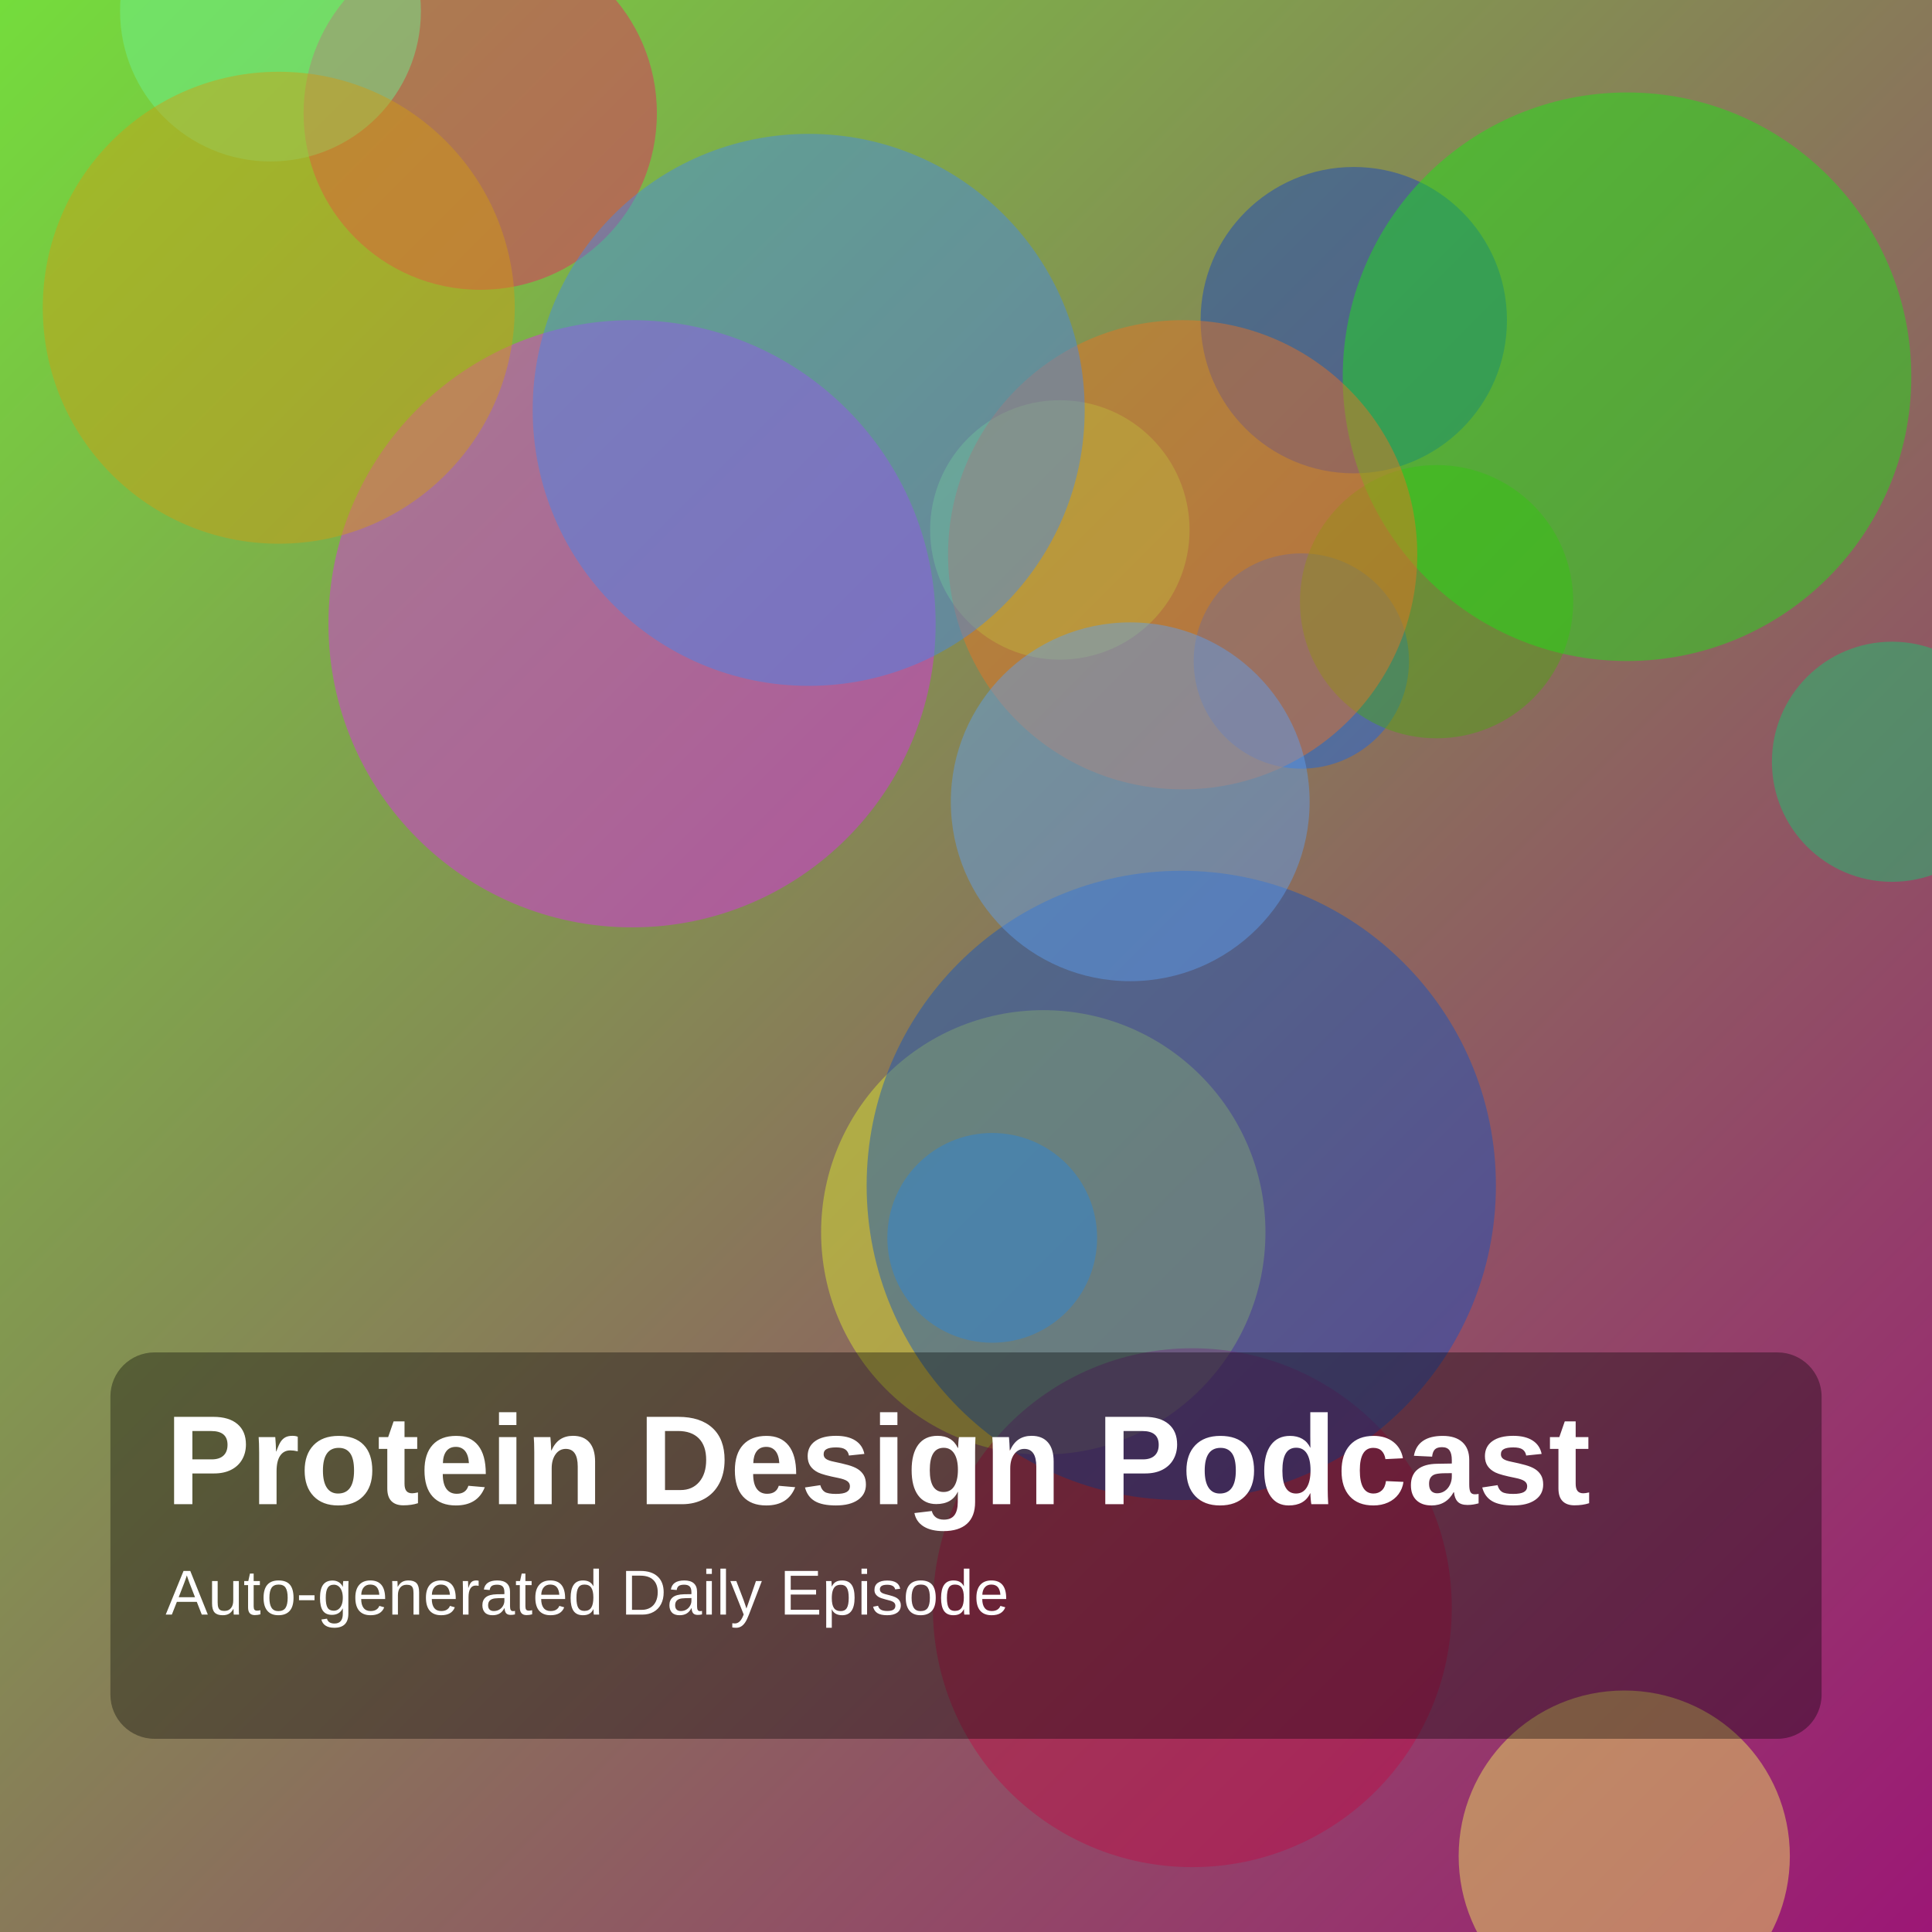
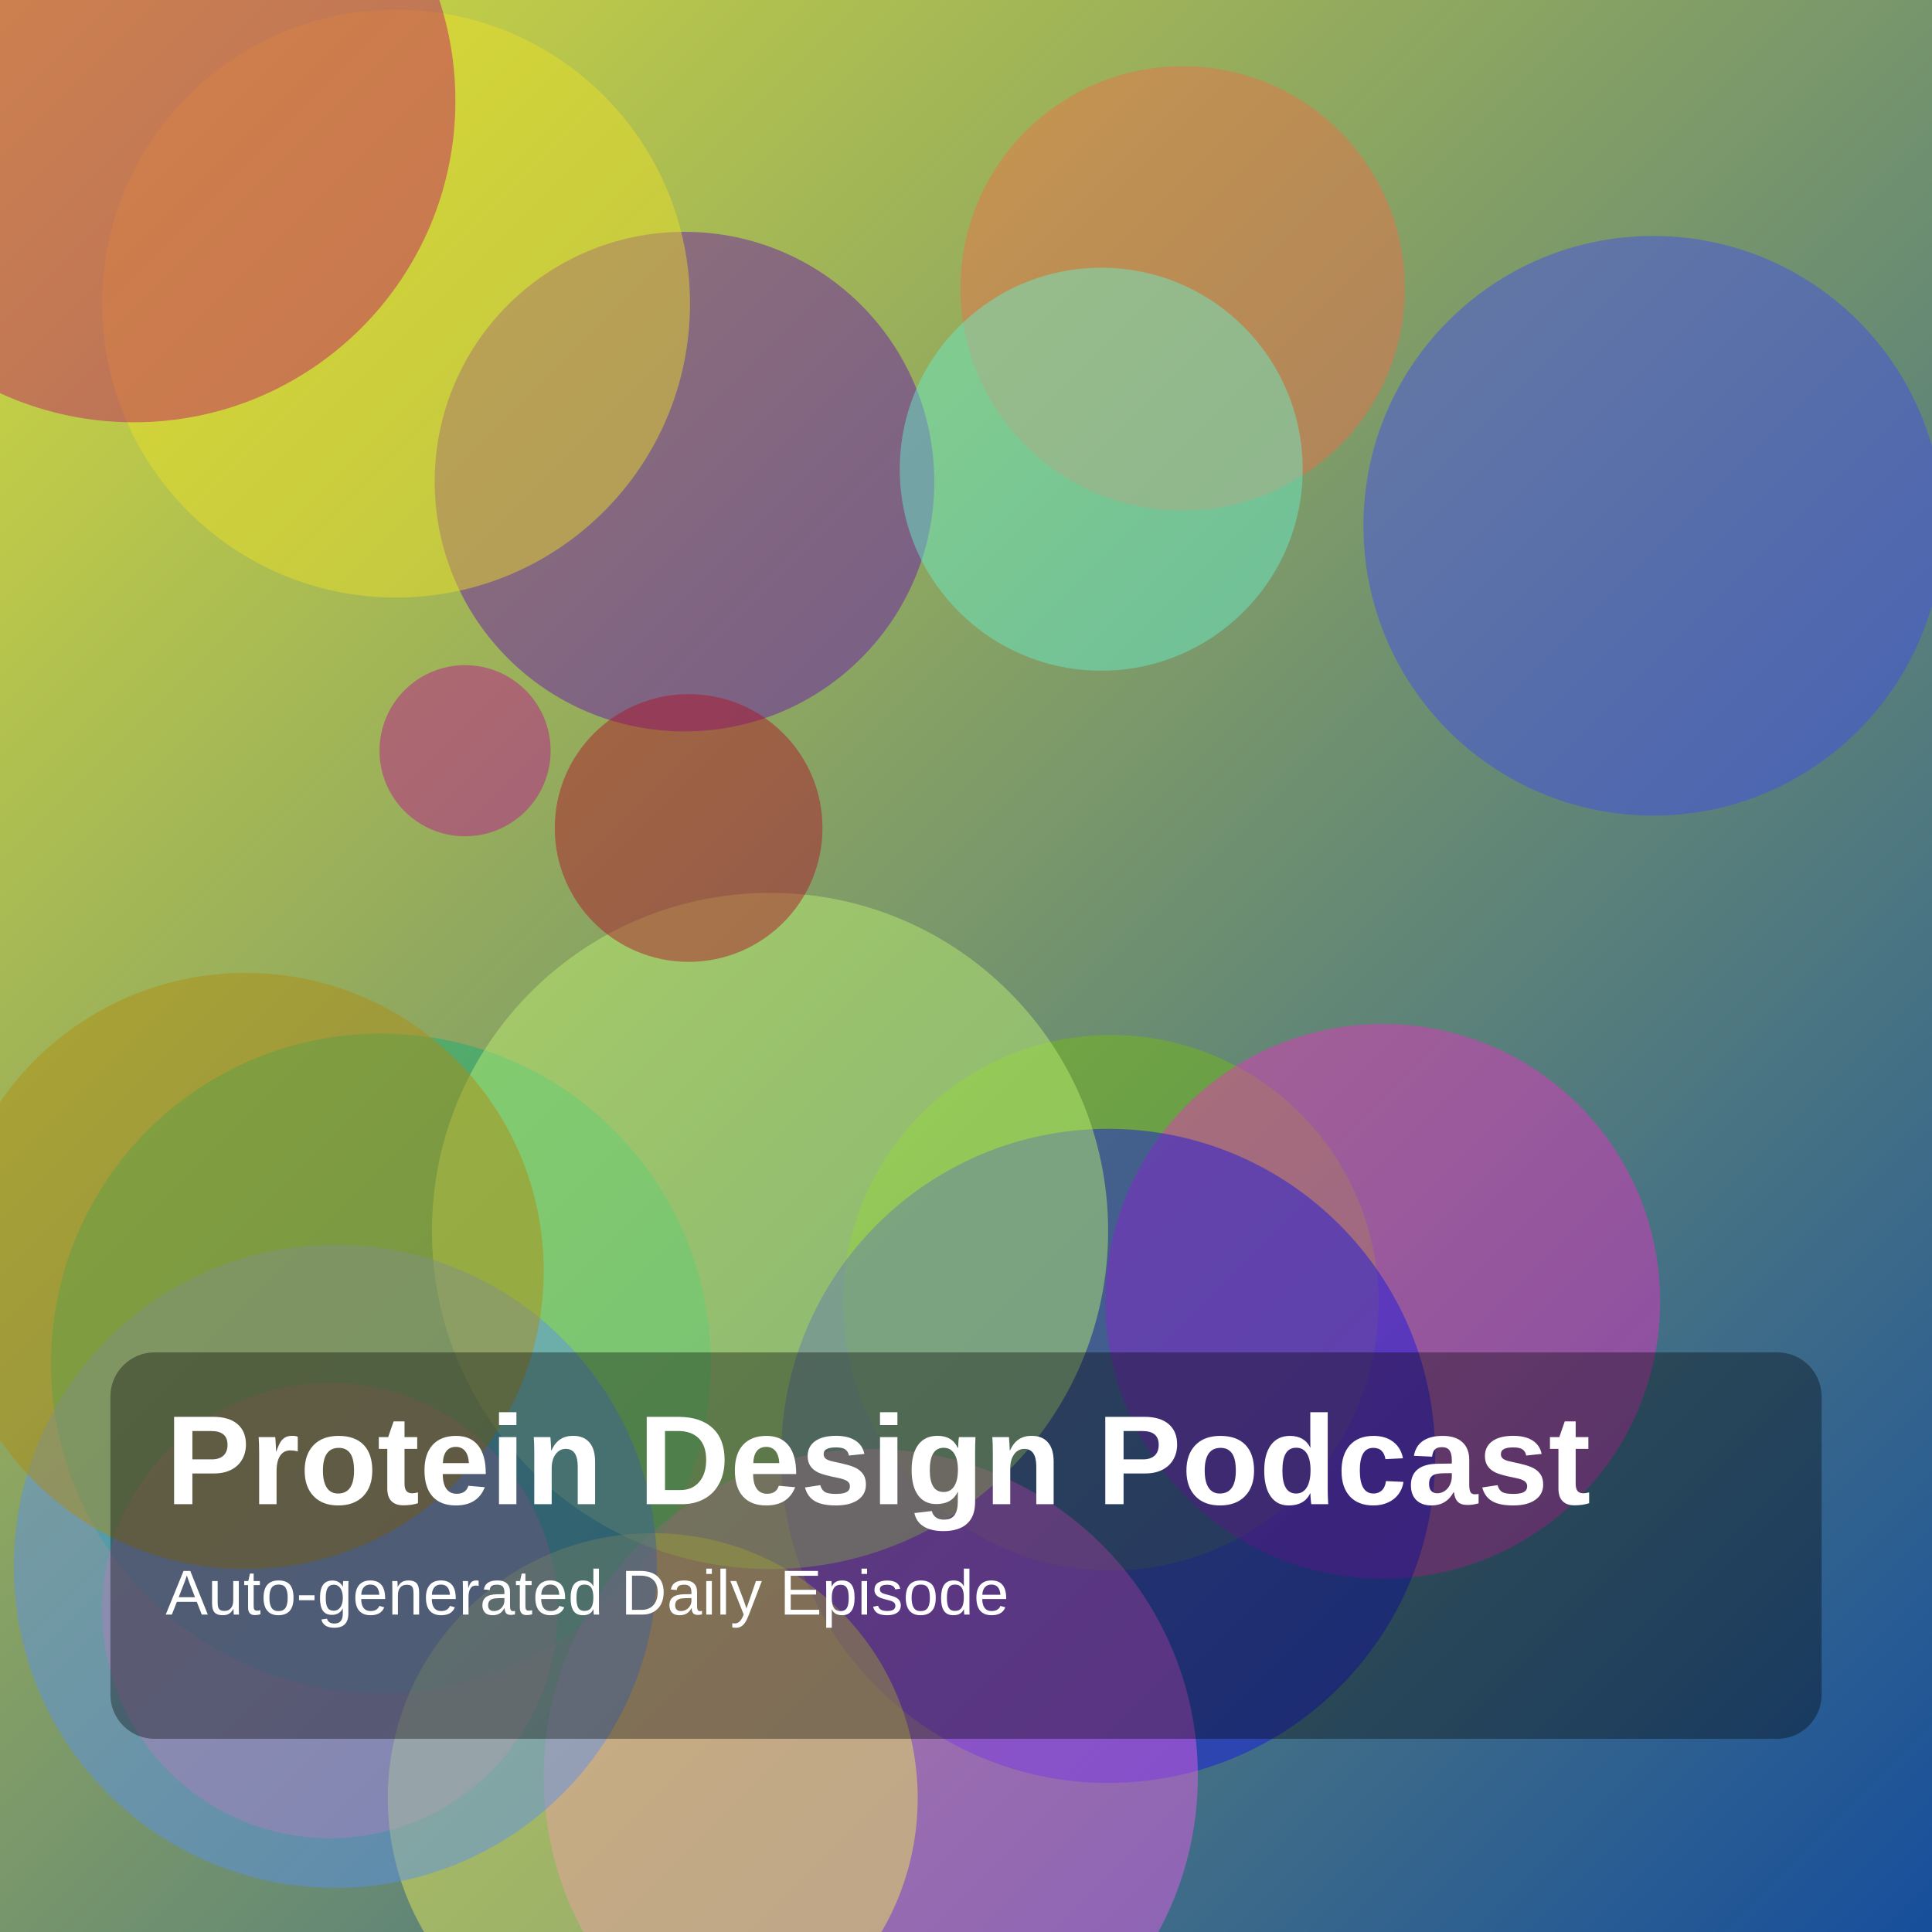
<svg xmlns="http://www.w3.org/2000/svg" width="1400" height="1400" viewBox="0 0 1400 1400">
  <defs>
    <linearGradient id="g" x1="0" y1="0" x2="1" y2="1">
-       <stop offset="0%" stop-color="hsl(99,70%,55%)" />
-       <stop offset="100%" stop-color="hsl(317,75%,35%)" />
+       <stop offset="0%" stop-color="hsl(62,70%,55%)" />
+       <stop offset="100%" stop-color="hsl(215,75%,35%)" />
    </linearGradient>
  </defs>
  <rect width="100%" height="100%" fill="url(#g)" />
-   <circle cx="943" cy="479" r="78" fill="hsla(217,85%,50%,0.45)" />
-   <circle cx="756" cy="893" r="161" fill="hsla(64,85%,56%,0.45)" />
-   <circle cx="458" cy="452" r="220" fill="hsla(295,85%,55%,0.45)" />
-   <circle cx="348" cy="82" r="128" fill="hsla(340,85%,52%,0.45)" />
-   <circle cx="1177" cy="1345" r="120" fill="hsla(59,85%,66%,0.45)" />
-   <circle cx="719" cy="897" r="76" fill="hsla(201,85%,59%,0.45)" />
-   <circle cx="1371" cy="552" r="87" fill="hsla(151,85%,43%,0.45)" />
-   <circle cx="981" cy="232" r="111" fill="hsla(224,85%,42%,0.45)" />
-   <circle cx="864" cy="1165" r="188" fill="hsla(341,85%,40%,0.45)" />
-   <circle cx="768" cy="384" r="94" fill="hsla(94,85%,64%,0.45)" />
-   <circle cx="1041" cy="436" r="99" fill="hsla(97,85%,36%,0.45)" />
-   <circle cx="856" cy="859" r="228" fill="hsla(217,85%,41%,0.45)" />
-   <circle cx="1179" cy="273" r="206" fill="hsla(118,85%,49%,0.45)" />
-   <circle cx="196" cy="8" r="109" fill="hsla(138,85%,69%,0.45)" />
-   <circle cx="857" cy="402" r="170" fill="hsla(24,85%,53%,0.45)" />
-   <circle cx="819" cy="581" r="130" fill="hsla(213,85%,66%,0.45)" />
-   <circle cx="586" cy="297" r="200" fill="hsla(216,85%,60%,0.45)" />
-   <circle cx="202" cy="223" r="171" fill="hsla(43,85%,45%,0.45)" />
+   <circle cx="805" cy="944" r="194" fill="hsla(85,85%,40%,0.45)" />
+   <circle cx="1198" cy="381" r="210" fill="hsla(237,85%,60%,0.45)" />
+   <circle cx="1002" cy="943" r="201" fill="hsla(314,85%,56%,0.45)" />
+   <circle cx="276" cy="988" r="239" fill="hsla(160,85%,37%,0.45)" />
+   <circle cx="803" cy="1055" r="237" fill="hsla(240,85%,48%,0.45)" />
+   <circle cx="239" cy="1167" r="165" fill="hsla(346,85%,70%,0.45)" />
+   <circle cx="496" cy="349" r="181" fill="hsla(273,85%,37%,0.45)" />
+   <circle cx="631" cy="1287" r="237" fill="hsla(303,85%,66%,0.45)" />
+   <circle cx="558" cy="892" r="245" fill="hsla(84,85%,70%,0.45)" />
+   <circle cx="287" cy="220" r="213" fill="hsla(56,85%,54%,0.45)" />
+   <circle cx="337" cy="544" r="62" fill="hsla(315,85%,40%,0.45)" />
+   <circle cx="473" cy="1303" r="192" fill="hsla(60,85%,64%,0.45)" />
+   <circle cx="97" cy="73" r="233" fill="hsla(331,85%,41%,0.45)" />
+   <circle cx="243" cy="1135" r="233" fill="hsla(218,85%,65%,0.45)" />
+   <circle cx="857" cy="209" r="161" fill="hsla(14,85%,61%,0.45)" />
+   <circle cx="499" cy="600" r="97" fill="hsla(352,85%,37%,0.45)" />
+   <circle cx="798" cy="340" r="146" fill="hsla(165,85%,68%,0.45)" />
+   <circle cx="178" cy="921" r="216" fill="hsla(45,85%,38%,0.45)" />
  <rect x="80" y="980" width="1240" height="280" rx="32" fill="rgba(0,0,0,0.35)" />
  <text x="120" y="1090" fill="white" font-size="92" font-family="Arial, Helvetica, sans-serif" font-weight="700">Protein Design Podcast</text>
  <text x="120" y="1170" fill="white" font-size="46" font-family="Arial, Helvetica, sans-serif">Auto-generated Daily Episode</text>
</svg>
